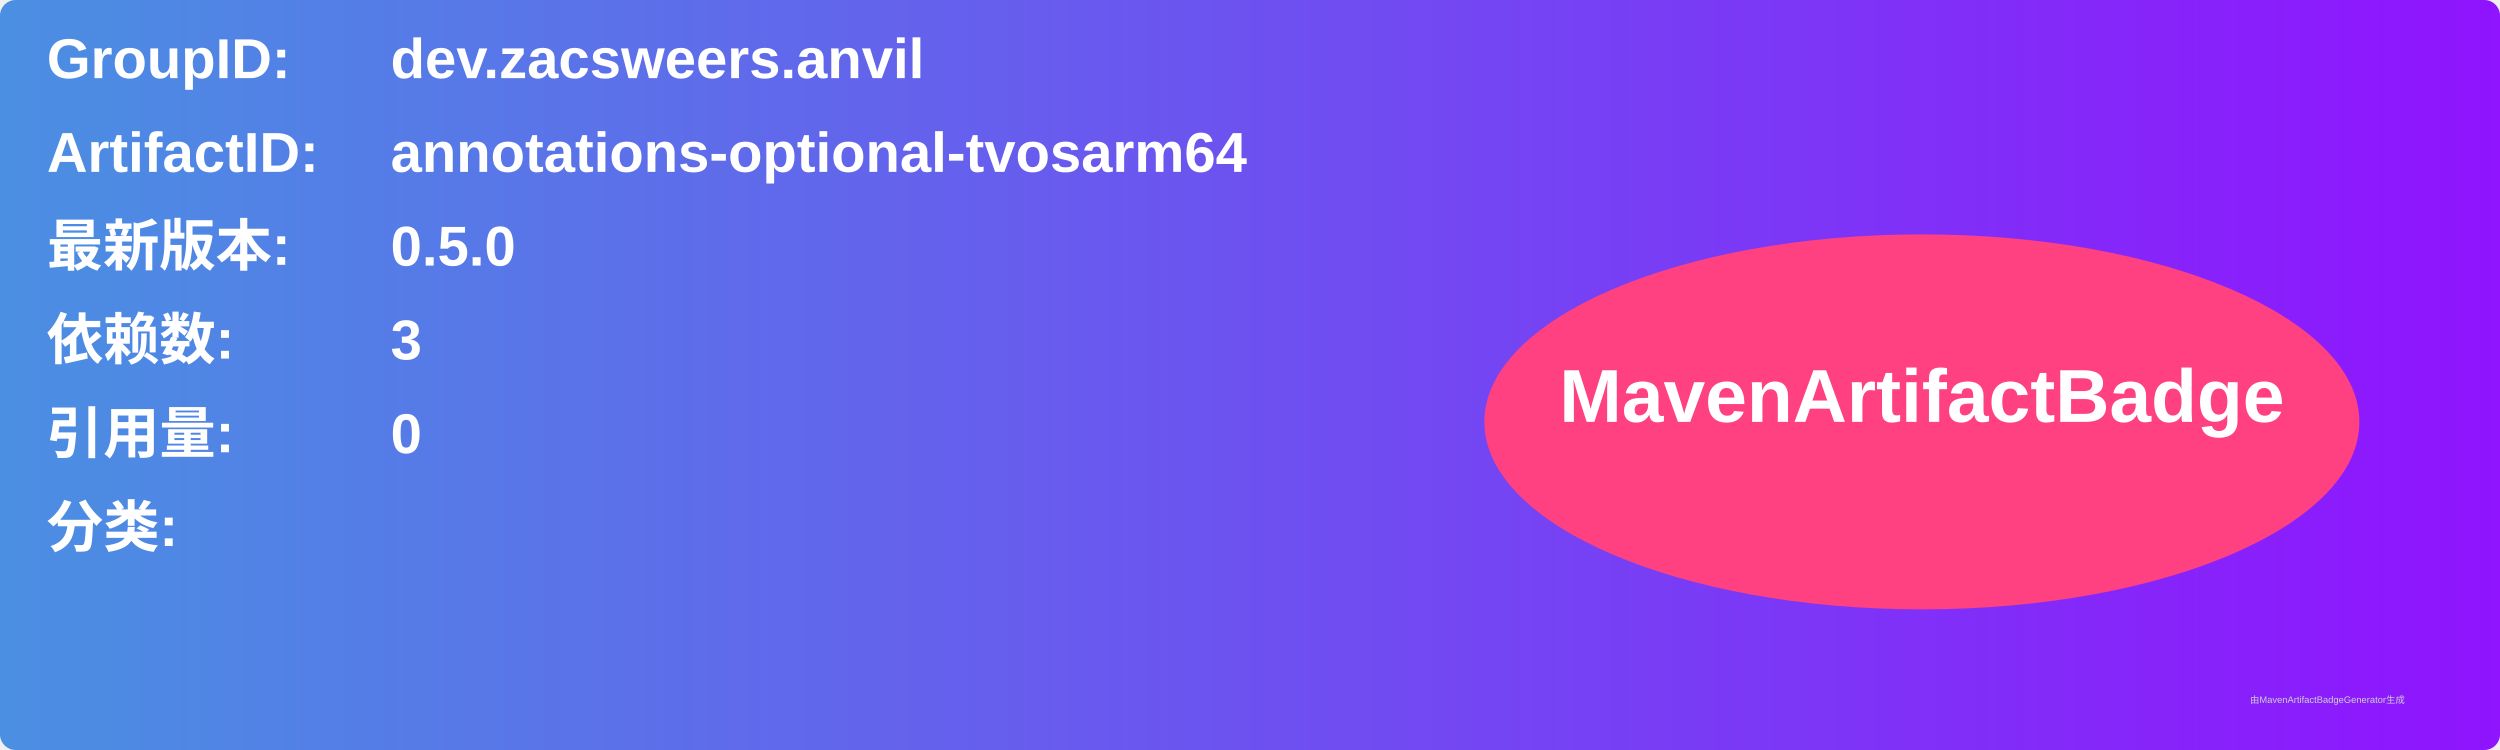
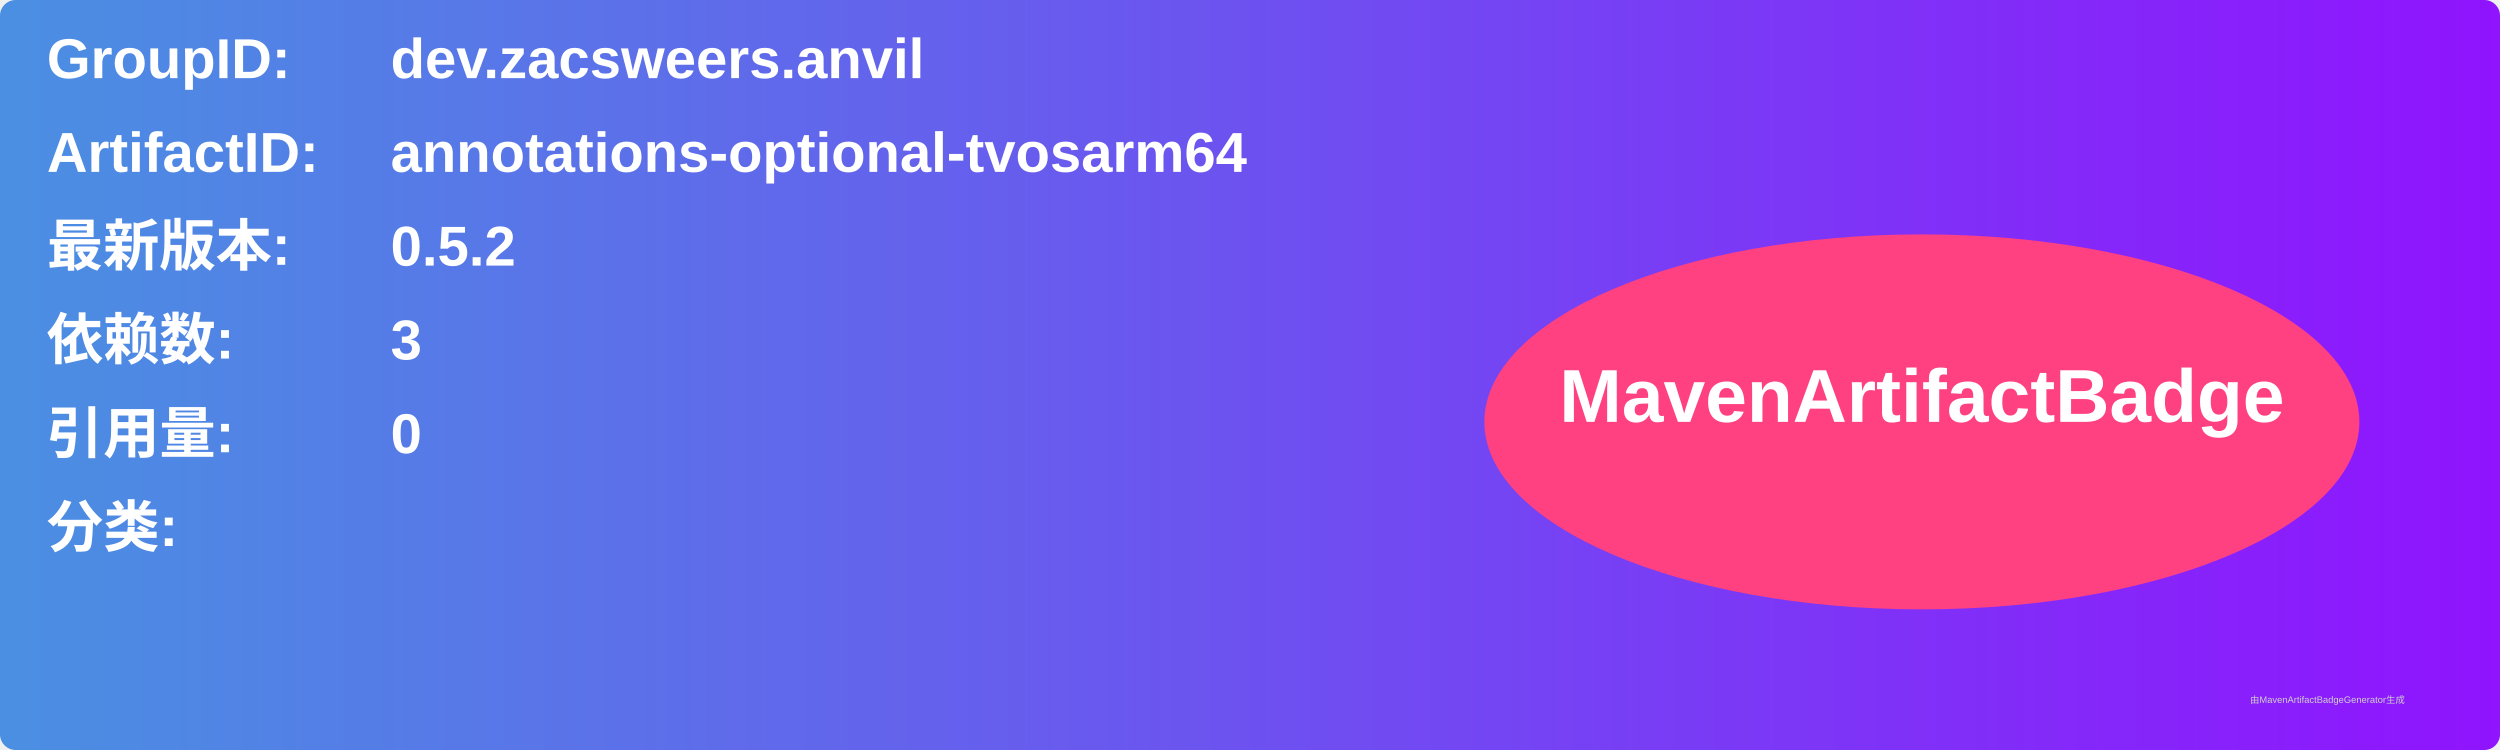
<svg xmlns="http://www.w3.org/2000/svg" width="800" height="240" viewBox="0 0 800 240">
  <linearGradient id="grad" x1="0%" y1="0%" x2="100%" y2="0%">
    <stop offset="0%" stop-color="#4a90e2" />
    <stop offset="100%" stop-color="#9013fe" />
  </linearGradient>
  <rect width="100%" height="100%" rx="5" ry="5" fill="url(#grad)" />
  <g transform="translate(15, 15)">
    <text x="0" y="10" font-family="Arial" font-size="18" fill="white" font-weight="bold" width="260">GroupID:</text>
    <text x="110" y="10" font-family="Arial" font-size="18" fill="white" font-weight="bold" width="460">dev.zacsweers.anvil</text>
    <text x="0" y="40" font-family="Arial" font-size="18" fill="white" font-weight="bold" width="260">ArtifactID:</text>
    <text x="110" y="40" font-family="Arial" font-size="18" fill="white" font-weight="bold" width="460">annotations-optional-tvosarm64</text>
    <text x="0" y="70" font-family="Arial" font-size="18" fill="white" font-weight="bold">最新版本:</text>
    <text x="110" y="70" font-family="Arial" font-size="18" fill="white" font-weight="bold">
-       <tspan font-weight="bold">0.5.0</tspan>
+       <tspan font-weight="bold">0.5.2</tspan>
    </text>
    <text x="0" y="100" font-family="Arial" font-size="18" fill="white" font-weight="bold">依赖数: </text>
    <text x="110" y="100" font-family="Arial" font-size="18" fill="white">
      <tspan font-weight="bold">3</tspan>
    </text>
    <text x="0" y="130" font-family="Arial" font-size="18" fill="white" font-weight="bold">引用量: </text>
    <text x="110" y="130" font-family="Arial" font-size="18" fill="white">
      <tspan font-weight="bold">0</tspan>
    </text>
    <text x="0" y="160" font-family="Arial" font-size="18" fill="white" font-weight="bold">分类:</text>
    <text x="10" y="190" font-family="Arial" font-size="10" fill="white">
      <tspan font-weight="bold" />
    </text>
    <ellipse cx="600" cy="120" rx="140" ry="60" fill="#ff4081" />
    <text x="600" y="120" text-anchor="middle" font-family="Arial" font-size="24" fill="white" font-weight="bold">MavenArtifactBadge</text>
  </g>
  <text x="720" y="225" font-family="Arial" font-size="3" fill="#d0d0d0">由MavenArtifactBadgeGenerator生成</text>
</svg>
